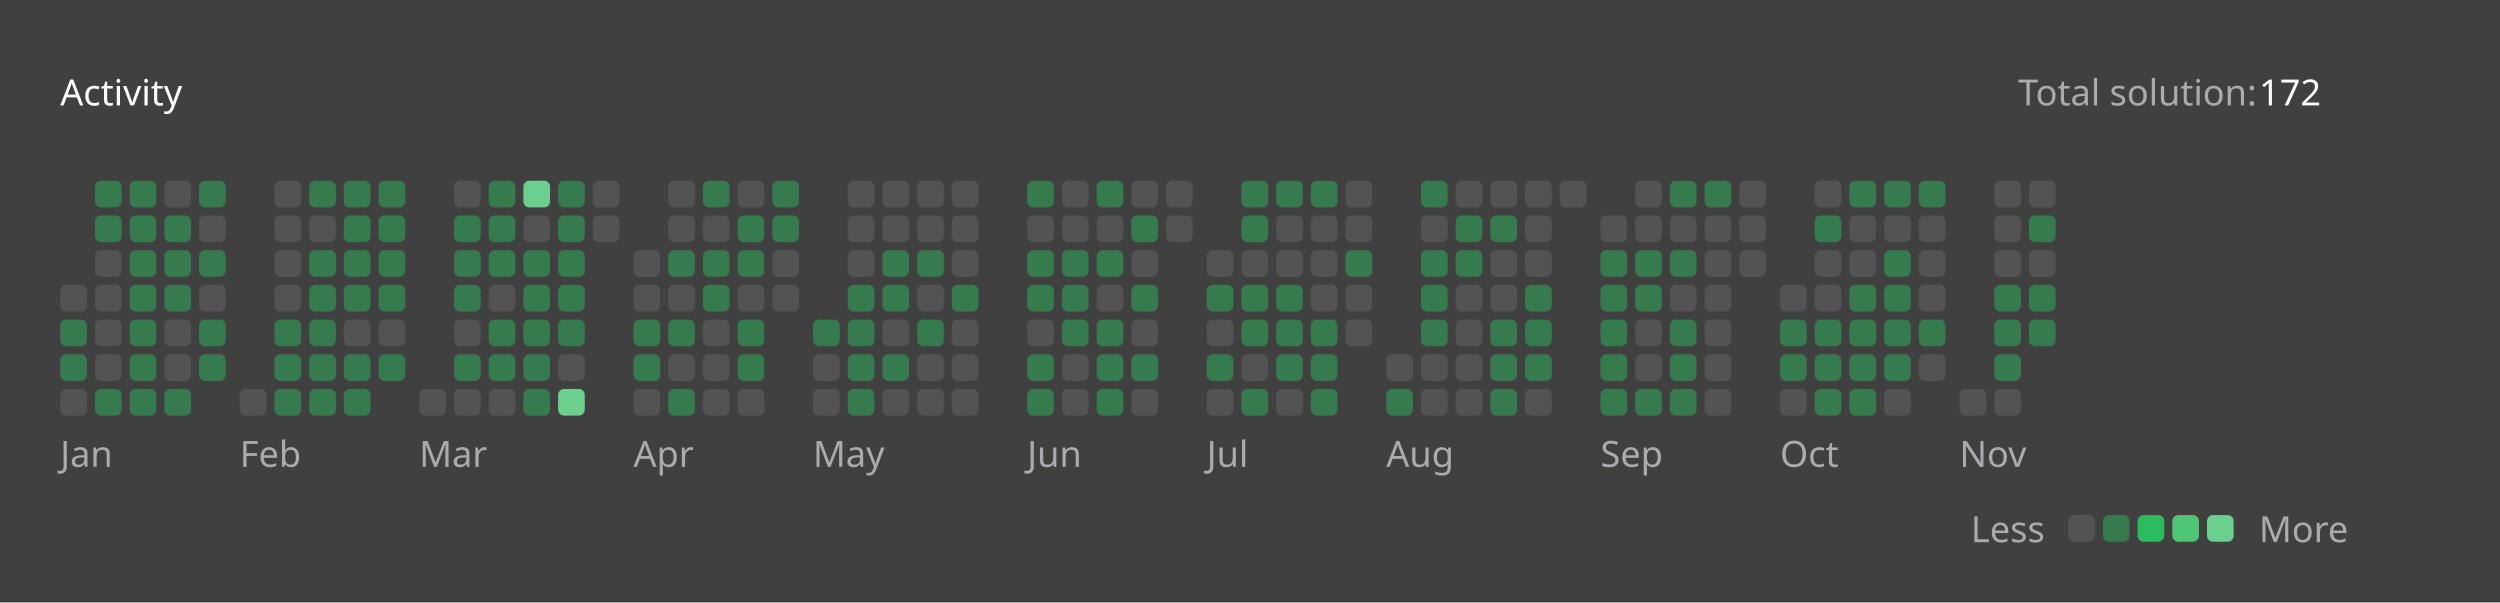
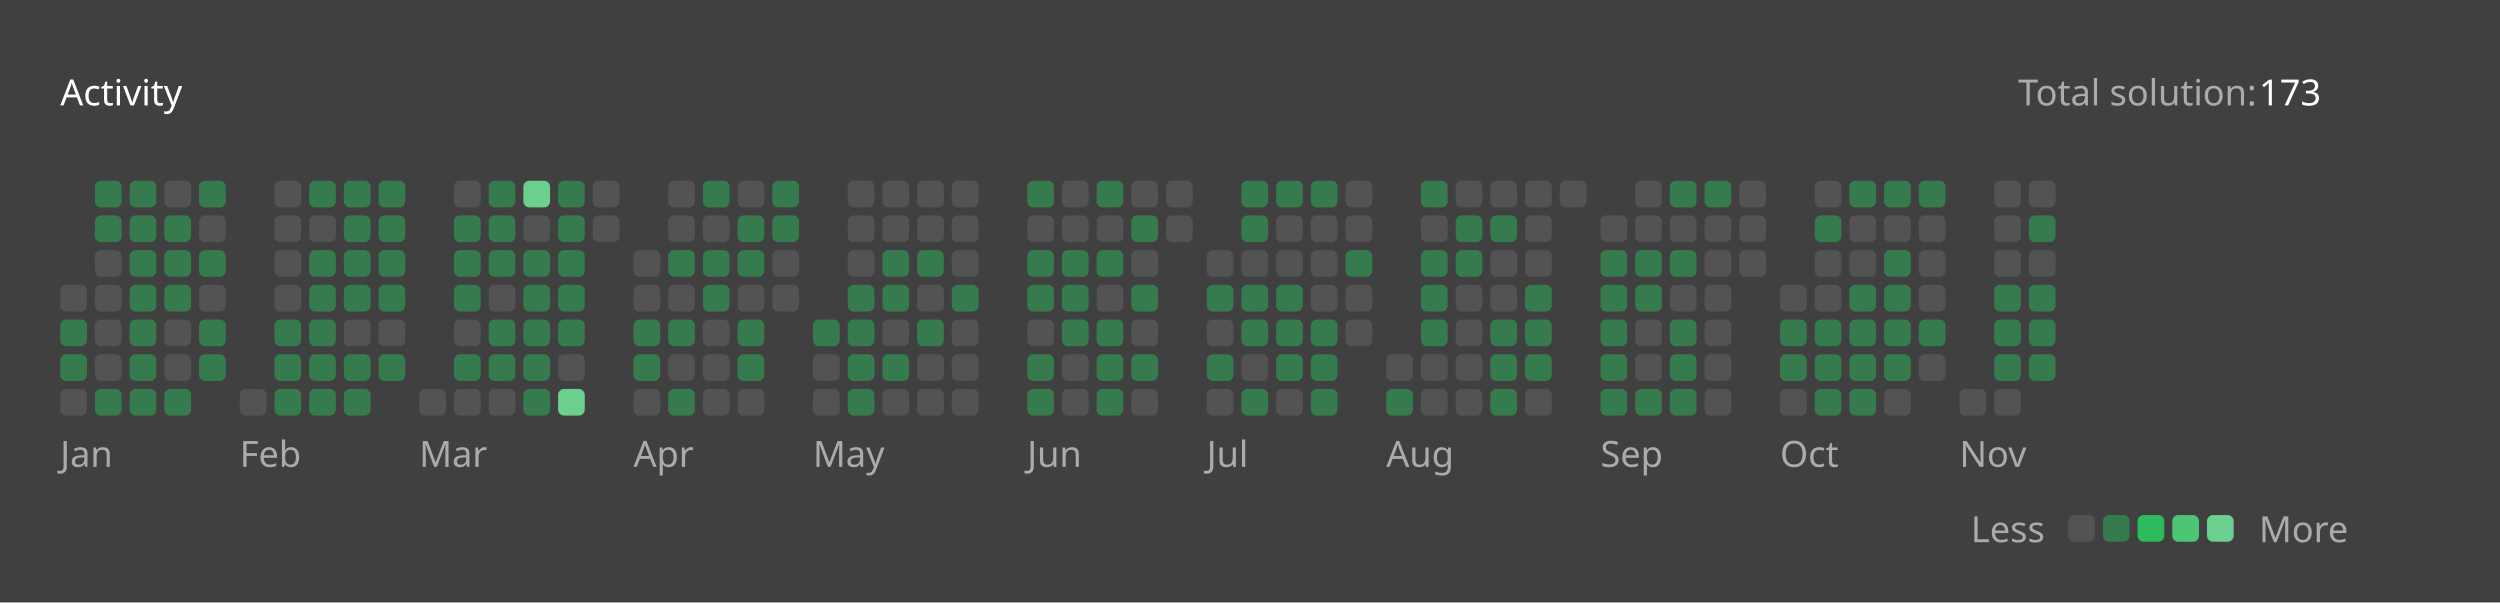
<svg xmlns="http://www.w3.org/2000/svg" version="1.1" height="200" width="830" viewBox="0 0 830 200">
  <style>*{font-family: "Segoe UI", Tahoma, Geneva, Verdana, sans-serif;}</style>
  <style>.title{font-weight: 500;font-size: 1rem;}</style>
  <style>.rotate-90{transform: rotate(-90deg);transform-origin: center;transform-box: fill-box;}</style>
  <style>.state{font-size: .75rem;}</style>
  <style>.light{color: #ffffff;fill: #ffffff;}</style>
  <style>.light-gray{color: #eff2f699;fill: #eff2f699;}</style>
  <style>.dark-gray{color: #ebebf54d;fill: #ebebf54d;}</style>
  <style>.gray{color: #747474;fill: #747474;}</style>
  <style>.orange{color: #ffa116;fill: #ffa116;}</style>
  <style>.background{color: #404040;fill: #404040;}</style>
  <style>.level-1-block{fill: #ffffff1a;}</style>
  <style>.level-2-block{fill: #2cb55d80;}</style>
  <style>.level-3-block{fill: #2cbb5dff;}</style>
  <style>.level-4-block{fill: #4cc575ff;}</style>
  <style>.level-5-block{fill: #6bcf8eff;}</style>
  <rect fill="#404040" x="0" y="0" width="830" height="200" rx="0.5rem" />
  <g text-anchor="start" text-decoration="1" class="title">
    <text x="20" y="35">
      <tspan class="light">Activity</tspan>
      <tspan class="orange" />
    </text>
  </g>
  <g class="state">
    <text x="670" y="35" class="light-gray"> Total solution: </text>
-     <text x="750" y="35" class="light"> 172 </text>
+     <text x="750" y="35" class="light"> 173 </text>
    <text x="678.88" y="180" class="light-gray" text-anchor="end">Less</text>
    <rect x="686.64" y="171" width="8.86" height="8.86" rx="2" ry="2" class="level-1-block" />
    <rect x="698.16" y="171" width="8.86" height="8.86" rx="2" ry="2" class="level-2-block" />
    <rect x="709.68" y="171" width="8.86" height="8.86" rx="2" ry="2" class="level-3-block" />
    <rect x="721.2" y="171" width="8.86" height="8.86" rx="2" ry="2" class="level-4-block" />
    <rect x="732.72" y="171" width="8.86" height="8.86" rx="2" ry="2" class="level-5-block" />
    <text x="750" y="180" class="light-gray">More</text>
  </g>
  <g x="20" y="60">
    <g x="20" y="60">
      <g x="20.0" y="60">
        <rect x="20.0" y="94.56" width="8.86" height="8.86" rx="2" ry="2" class="level-1-block" />
        <rect x="20.0" y="106.08" width="8.86" height="8.86" rx="2" ry="2" class="level-2-block" />
        <rect x="20.0" y="117.6" width="8.86" height="8.86" rx="2" ry="2" class="level-2-block" />
        <rect x="20.0" y="129.12" width="8.86" height="8.86" rx="2" ry="2" class="level-1-block" />
      </g>
      <g x="31.52" y="60">
        <rect x="31.52" y="60.0" width="8.86" height="8.86" rx="2" ry="2" class="level-2-block" />
        <rect x="31.52" y="71.52" width="8.86" height="8.86" rx="2" ry="2" class="level-2-block" />
        <rect x="31.52" y="83.04" width="8.86" height="8.86" rx="2" ry="2" class="level-1-block" />
        <rect x="31.52" y="94.56" width="8.86" height="8.86" rx="2" ry="2" class="level-1-block" />
        <rect x="31.52" y="106.08" width="8.86" height="8.86" rx="2" ry="2" class="level-1-block" />
        <rect x="31.52" y="117.6" width="8.86" height="8.86" rx="2" ry="2" class="level-1-block" />
        <rect x="31.52" y="129.12" width="8.86" height="8.86" rx="2" ry="2" class="level-2-block" />
      </g>
      <g x="43.04" y="60">
        <rect x="43.04" y="60.0" width="8.86" height="8.86" rx="2" ry="2" class="level-2-block" />
        <rect x="43.04" y="71.52" width="8.86" height="8.86" rx="2" ry="2" class="level-2-block" />
        <rect x="43.04" y="83.04" width="8.86" height="8.86" rx="2" ry="2" class="level-2-block" />
        <rect x="43.04" y="94.56" width="8.86" height="8.86" rx="2" ry="2" class="level-2-block" />
        <rect x="43.04" y="106.08" width="8.86" height="8.86" rx="2" ry="2" class="level-2-block" />
        <rect x="43.04" y="117.6" width="8.86" height="8.86" rx="2" ry="2" class="level-2-block" />
        <rect x="43.04" y="129.12" width="8.86" height="8.86" rx="2" ry="2" class="level-2-block" />
      </g>
      <g x="54.56" y="60">
        <rect x="54.56" y="60.0" width="8.86" height="8.86" rx="2" ry="2" class="level-1-block" />
        <rect x="54.56" y="71.52" width="8.86" height="8.86" rx="2" ry="2" class="level-2-block" />
        <rect x="54.56" y="83.04" width="8.86" height="8.86" rx="2" ry="2" class="level-2-block" />
        <rect x="54.56" y="94.56" width="8.86" height="8.86" rx="2" ry="2" class="level-2-block" />
        <rect x="54.56" y="106.08" width="8.86" height="8.86" rx="2" ry="2" class="level-1-block" />
        <rect x="54.56" y="117.6" width="8.86" height="8.86" rx="2" ry="2" class="level-1-block" />
        <rect x="54.56" y="129.12" width="8.86" height="8.86" rx="2" ry="2" class="level-2-block" />
      </g>
      <g x="66.08" y="60">
        <rect x="66.08" y="60.0" width="8.86" height="8.86" rx="2" ry="2" class="level-2-block" />
        <rect x="66.08" y="71.52" width="8.86" height="8.86" rx="2" ry="2" class="level-1-block" />
        <rect x="66.08" y="83.04" width="8.86" height="8.86" rx="2" ry="2" class="level-2-block" />
        <rect x="66.08" y="94.56" width="8.86" height="8.86" rx="2" ry="2" class="level-1-block" />
        <rect x="66.08" y="106.08" width="8.86" height="8.86" rx="2" ry="2" class="level-2-block" />
        <rect x="66.08" y="117.6" width="8.86" height="8.86" rx="2" ry="2" class="level-2-block" />
      </g>
      <text x="20.0" y="155" class="light-gray state">Jan</text>
    </g>
  </g>
  <g x="79.6" y="60">
    <g x="79.6" y="60">
      <g x="79.6" y="60">
        <rect x="79.6" y="129.12" width="8.86" height="8.86" rx="2" ry="2" class="level-1-block" />
      </g>
      <g x="91.12" y="60">
        <rect x="91.12" y="60.0" width="8.86" height="8.86" rx="2" ry="2" class="level-1-block" />
        <rect x="91.12" y="71.52" width="8.86" height="8.86" rx="2" ry="2" class="level-1-block" />
        <rect x="91.12" y="83.04" width="8.86" height="8.86" rx="2" ry="2" class="level-1-block" />
        <rect x="91.12" y="94.56" width="8.86" height="8.86" rx="2" ry="2" class="level-1-block" />
        <rect x="91.12" y="106.08" width="8.86" height="8.86" rx="2" ry="2" class="level-2-block" />
        <rect x="91.12" y="117.6" width="8.86" height="8.86" rx="2" ry="2" class="level-2-block" />
        <rect x="91.12" y="129.12" width="8.86" height="8.86" rx="2" ry="2" class="level-2-block" />
      </g>
      <g x="102.64" y="60">
        <rect x="102.64" y="60.0" width="8.86" height="8.86" rx="2" ry="2" class="level-2-block" />
        <rect x="102.64" y="71.52" width="8.86" height="8.86" rx="2" ry="2" class="level-1-block" />
        <rect x="102.64" y="83.04" width="8.86" height="8.86" rx="2" ry="2" class="level-2-block" />
        <rect x="102.64" y="94.56" width="8.86" height="8.86" rx="2" ry="2" class="level-2-block" />
        <rect x="102.64" y="106.08" width="8.86" height="8.86" rx="2" ry="2" class="level-2-block" />
        <rect x="102.64" y="117.6" width="8.86" height="8.86" rx="2" ry="2" class="level-2-block" />
        <rect x="102.64" y="129.12" width="8.86" height="8.86" rx="2" ry="2" class="level-2-block" />
      </g>
      <g x="114.16" y="60">
        <rect x="114.16" y="60.0" width="8.86" height="8.86" rx="2" ry="2" class="level-2-block" />
        <rect x="114.16" y="71.52" width="8.86" height="8.86" rx="2" ry="2" class="level-2-block" />
        <rect x="114.16" y="83.04" width="8.86" height="8.86" rx="2" ry="2" class="level-2-block" />
        <rect x="114.16" y="94.56" width="8.86" height="8.86" rx="2" ry="2" class="level-2-block" />
        <rect x="114.16" y="106.08" width="8.86" height="8.86" rx="2" ry="2" class="level-1-block" />
        <rect x="114.16" y="117.6" width="8.86" height="8.86" rx="2" ry="2" class="level-2-block" />
        <rect x="114.16" y="129.12" width="8.86" height="8.86" rx="2" ry="2" class="level-2-block" />
      </g>
      <g x="125.68" y="60">
        <rect x="125.68" y="60.0" width="8.86" height="8.86" rx="2" ry="2" class="level-2-block" />
        <rect x="125.68" y="71.52" width="8.86" height="8.86" rx="2" ry="2" class="level-2-block" />
        <rect x="125.68" y="83.04" width="8.86" height="8.86" rx="2" ry="2" class="level-2-block" />
        <rect x="125.68" y="94.56" width="8.86" height="8.86" rx="2" ry="2" class="level-2-block" />
        <rect x="125.68" y="106.08" width="8.86" height="8.86" rx="2" ry="2" class="level-1-block" />
        <rect x="125.68" y="117.6" width="8.86" height="8.86" rx="2" ry="2" class="level-2-block" />
      </g>
      <text x="79.6" y="155" class="light-gray state">Feb</text>
    </g>
  </g>
  <g x="139.2" y="60">
    <g x="139.2" y="60">
      <g x="139.2" y="60">
        <rect x="139.2" y="129.12" width="8.86" height="8.86" rx="2" ry="2" class="level-1-block" />
      </g>
      <g x="150.72" y="60">
        <rect x="150.72" y="60.0" width="8.86" height="8.86" rx="2" ry="2" class="level-1-block" />
        <rect x="150.72" y="71.52" width="8.86" height="8.86" rx="2" ry="2" class="level-2-block" />
        <rect x="150.72" y="83.04" width="8.86" height="8.86" rx="2" ry="2" class="level-2-block" />
        <rect x="150.72" y="94.56" width="8.86" height="8.86" rx="2" ry="2" class="level-2-block" />
        <rect x="150.72" y="106.08" width="8.86" height="8.86" rx="2" ry="2" class="level-1-block" />
        <rect x="150.72" y="117.6" width="8.86" height="8.86" rx="2" ry="2" class="level-2-block" />
        <rect x="150.72" y="129.12" width="8.86" height="8.86" rx="2" ry="2" class="level-1-block" />
      </g>
      <g x="162.24" y="60">
        <rect x="162.24" y="60.0" width="8.86" height="8.86" rx="2" ry="2" class="level-2-block" />
        <rect x="162.24" y="71.52" width="8.86" height="8.86" rx="2" ry="2" class="level-2-block" />
        <rect x="162.24" y="83.04" width="8.86" height="8.86" rx="2" ry="2" class="level-2-block" />
        <rect x="162.24" y="94.56" width="8.86" height="8.86" rx="2" ry="2" class="level-1-block" />
        <rect x="162.24" y="106.08" width="8.86" height="8.86" rx="2" ry="2" class="level-2-block" />
        <rect x="162.24" y="117.6" width="8.86" height="8.86" rx="2" ry="2" class="level-2-block" />
        <rect x="162.24" y="129.12" width="8.86" height="8.86" rx="2" ry="2" class="level-1-block" />
      </g>
      <g x="173.76" y="60">
        <rect x="173.76" y="60.0" width="8.86" height="8.86" rx="2" ry="2" class="level-5-block" />
        <rect x="173.76" y="71.52" width="8.86" height="8.86" rx="2" ry="2" class="level-1-block" />
        <rect x="173.76" y="83.04" width="8.86" height="8.86" rx="2" ry="2" class="level-2-block" />
        <rect x="173.76" y="94.56" width="8.86" height="8.86" rx="2" ry="2" class="level-2-block" />
        <rect x="173.76" y="106.08" width="8.86" height="8.86" rx="2" ry="2" class="level-2-block" />
        <rect x="173.76" y="117.6" width="8.86" height="8.86" rx="2" ry="2" class="level-2-block" />
        <rect x="173.76" y="129.12" width="8.86" height="8.86" rx="2" ry="2" class="level-2-block" />
      </g>
      <g x="185.28" y="60">
        <rect x="185.28" y="60.0" width="8.86" height="8.86" rx="2" ry="2" class="level-2-block" />
        <rect x="185.28" y="71.52" width="8.86" height="8.86" rx="2" ry="2" class="level-2-block" />
        <rect x="185.28" y="83.04" width="8.86" height="8.86" rx="2" ry="2" class="level-2-block" />
        <rect x="185.28" y="94.56" width="8.86" height="8.86" rx="2" ry="2" class="level-2-block" />
        <rect x="185.28" y="106.08" width="8.86" height="8.86" rx="2" ry="2" class="level-2-block" />
        <rect x="185.28" y="117.6" width="8.86" height="8.86" rx="2" ry="2" class="level-1-block" />
        <rect x="185.28" y="129.12" width="8.86" height="8.86" rx="2" ry="2" class="level-5-block" />
      </g>
      <g x="196.8" y="60">
        <rect x="196.8" y="60.0" width="8.86" height="8.86" rx="2" ry="2" class="level-1-block" />
        <rect x="196.8" y="71.52" width="8.86" height="8.86" rx="2" ry="2" class="level-1-block" />
      </g>
      <text x="139.2" y="155" class="light-gray state">Mar</text>
    </g>
  </g>
  <g x="210.32" y="60">
    <g x="210.32" y="60">
      <g x="210.32" y="60">
        <rect x="210.32" y="83.04" width="8.86" height="8.86" rx="2" ry="2" class="level-1-block" />
        <rect x="210.32" y="94.56" width="8.86" height="8.86" rx="2" ry="2" class="level-1-block" />
        <rect x="210.32" y="106.08" width="8.86" height="8.86" rx="2" ry="2" class="level-2-block" />
        <rect x="210.32" y="117.6" width="8.86" height="8.86" rx="2" ry="2" class="level-2-block" />
        <rect x="210.32" y="129.12" width="8.86" height="8.86" rx="2" ry="2" class="level-1-block" />
      </g>
      <g x="221.84" y="60">
        <rect x="221.84" y="60.0" width="8.86" height="8.86" rx="2" ry="2" class="level-1-block" />
        <rect x="221.84" y="71.52" width="8.86" height="8.86" rx="2" ry="2" class="level-1-block" />
        <rect x="221.84" y="83.04" width="8.86" height="8.86" rx="2" ry="2" class="level-2-block" />
        <rect x="221.84" y="94.56" width="8.86" height="8.86" rx="2" ry="2" class="level-1-block" />
        <rect x="221.84" y="106.08" width="8.86" height="8.86" rx="2" ry="2" class="level-2-block" />
        <rect x="221.84" y="117.6" width="8.86" height="8.86" rx="2" ry="2" class="level-1-block" />
        <rect x="221.84" y="129.12" width="8.86" height="8.86" rx="2" ry="2" class="level-2-block" />
      </g>
      <g x="233.36" y="60">
        <rect x="233.36" y="60.0" width="8.86" height="8.86" rx="2" ry="2" class="level-2-block" />
        <rect x="233.36" y="71.52" width="8.86" height="8.86" rx="2" ry="2" class="level-1-block" />
        <rect x="233.36" y="83.04" width="8.86" height="8.86" rx="2" ry="2" class="level-2-block" />
        <rect x="233.36" y="94.56" width="8.86" height="8.86" rx="2" ry="2" class="level-2-block" />
        <rect x="233.36" y="106.08" width="8.86" height="8.86" rx="2" ry="2" class="level-1-block" />
        <rect x="233.36" y="117.6" width="8.86" height="8.86" rx="2" ry="2" class="level-1-block" />
        <rect x="233.36" y="129.12" width="8.86" height="8.86" rx="2" ry="2" class="level-1-block" />
      </g>
      <g x="244.88" y="60">
        <rect x="244.88" y="60.0" width="8.86" height="8.86" rx="2" ry="2" class="level-1-block" />
        <rect x="244.88" y="71.52" width="8.86" height="8.86" rx="2" ry="2" class="level-2-block" />
        <rect x="244.88" y="83.04" width="8.86" height="8.86" rx="2" ry="2" class="level-2-block" />
        <rect x="244.88" y="94.56" width="8.86" height="8.86" rx="2" ry="2" class="level-1-block" />
        <rect x="244.88" y="106.08" width="8.86" height="8.86" rx="2" ry="2" class="level-2-block" />
        <rect x="244.88" y="117.6" width="8.86" height="8.86" rx="2" ry="2" class="level-2-block" />
        <rect x="244.88" y="129.12" width="8.86" height="8.86" rx="2" ry="2" class="level-1-block" />
      </g>
      <g x="256.4" y="60">
        <rect x="256.4" y="60.0" width="8.86" height="8.86" rx="2" ry="2" class="level-2-block" />
        <rect x="256.4" y="71.52" width="8.86" height="8.86" rx="2" ry="2" class="level-2-block" />
        <rect x="256.4" y="83.04" width="8.86" height="8.86" rx="2" ry="2" class="level-1-block" />
        <rect x="256.4" y="94.56" width="8.86" height="8.86" rx="2" ry="2" class="level-1-block" />
      </g>
      <text x="210.32" y="155" class="light-gray state">Apr</text>
    </g>
  </g>
  <g x="269.92" y="60">
    <g x="269.92" y="60">
      <g x="269.92" y="60">
        <rect x="269.92" y="106.08" width="8.86" height="8.86" rx="2" ry="2" class="level-2-block" />
        <rect x="269.92" y="117.6" width="8.86" height="8.86" rx="2" ry="2" class="level-1-block" />
        <rect x="269.92" y="129.12" width="8.86" height="8.86" rx="2" ry="2" class="level-1-block" />
      </g>
      <g x="281.44" y="60">
        <rect x="281.44" y="60.0" width="8.86" height="8.86" rx="2" ry="2" class="level-1-block" />
        <rect x="281.44" y="71.52" width="8.86" height="8.86" rx="2" ry="2" class="level-1-block" />
        <rect x="281.44" y="83.04" width="8.86" height="8.86" rx="2" ry="2" class="level-1-block" />
        <rect x="281.44" y="94.56" width="8.86" height="8.86" rx="2" ry="2" class="level-2-block" />
        <rect x="281.44" y="106.08" width="8.86" height="8.86" rx="2" ry="2" class="level-2-block" />
        <rect x="281.44" y="117.6" width="8.86" height="8.86" rx="2" ry="2" class="level-2-block" />
        <rect x="281.44" y="129.12" width="8.86" height="8.86" rx="2" ry="2" class="level-2-block" />
      </g>
      <g x="292.96" y="60">
        <rect x="292.96" y="60.0" width="8.86" height="8.86" rx="2" ry="2" class="level-1-block" />
        <rect x="292.96" y="71.52" width="8.86" height="8.86" rx="2" ry="2" class="level-1-block" />
        <rect x="292.96" y="83.04" width="8.86" height="8.86" rx="2" ry="2" class="level-2-block" />
        <rect x="292.96" y="94.56" width="8.86" height="8.86" rx="2" ry="2" class="level-2-block" />
        <rect x="292.96" y="106.08" width="8.86" height="8.86" rx="2" ry="2" class="level-1-block" />
        <rect x="292.96" y="117.6" width="8.86" height="8.86" rx="2" ry="2" class="level-2-block" />
        <rect x="292.96" y="129.12" width="8.86" height="8.86" rx="2" ry="2" class="level-1-block" />
      </g>
      <g x="304.48" y="60">
        <rect x="304.48" y="60.0" width="8.86" height="8.86" rx="2" ry="2" class="level-1-block" />
        <rect x="304.48" y="71.52" width="8.86" height="8.86" rx="2" ry="2" class="level-1-block" />
        <rect x="304.48" y="83.04" width="8.86" height="8.86" rx="2" ry="2" class="level-2-block" />
        <rect x="304.48" y="94.56" width="8.86" height="8.86" rx="2" ry="2" class="level-1-block" />
        <rect x="304.48" y="106.08" width="8.86" height="8.86" rx="2" ry="2" class="level-2-block" />
        <rect x="304.48" y="117.6" width="8.86" height="8.86" rx="2" ry="2" class="level-1-block" />
        <rect x="304.48" y="129.12" width="8.86" height="8.86" rx="2" ry="2" class="level-1-block" />
      </g>
      <g x="316" y="60">
        <rect x="316" y="60.0" width="8.86" height="8.86" rx="2" ry="2" class="level-1-block" />
        <rect x="316" y="71.52" width="8.86" height="8.86" rx="2" ry="2" class="level-1-block" />
        <rect x="316" y="83.04" width="8.86" height="8.86" rx="2" ry="2" class="level-1-block" />
        <rect x="316" y="94.56" width="8.86" height="8.86" rx="2" ry="2" class="level-2-block" />
        <rect x="316" y="106.08" width="8.86" height="8.86" rx="2" ry="2" class="level-1-block" />
        <rect x="316" y="117.6" width="8.86" height="8.86" rx="2" ry="2" class="level-1-block" />
        <rect x="316" y="129.12" width="8.86" height="8.86" rx="2" ry="2" class="level-1-block" />
      </g>
      <text x="269.92" y="155" class="light-gray state">May</text>
    </g>
  </g>
  <g x="341.04" y="60">
    <g x="341.04" y="60">
      <g x="341.04" y="60">
        <rect x="341.04" y="60.0" width="8.86" height="8.86" rx="2" ry="2" class="level-2-block" />
        <rect x="341.04" y="71.52" width="8.86" height="8.86" rx="2" ry="2" class="level-1-block" />
        <rect x="341.04" y="83.04" width="8.86" height="8.86" rx="2" ry="2" class="level-2-block" />
        <rect x="341.04" y="94.56" width="8.86" height="8.86" rx="2" ry="2" class="level-2-block" />
        <rect x="341.04" y="106.08" width="8.86" height="8.86" rx="2" ry="2" class="level-1-block" />
        <rect x="341.04" y="117.6" width="8.86" height="8.86" rx="2" ry="2" class="level-2-block" />
        <rect x="341.04" y="129.12" width="8.86" height="8.86" rx="2" ry="2" class="level-2-block" />
      </g>
      <g x="352.56" y="60">
        <rect x="352.56" y="60.0" width="8.86" height="8.86" rx="2" ry="2" class="level-1-block" />
        <rect x="352.56" y="71.52" width="8.86" height="8.86" rx="2" ry="2" class="level-1-block" />
        <rect x="352.56" y="83.04" width="8.86" height="8.86" rx="2" ry="2" class="level-2-block" />
        <rect x="352.56" y="94.56" width="8.86" height="8.86" rx="2" ry="2" class="level-2-block" />
        <rect x="352.56" y="106.08" width="8.86" height="8.86" rx="2" ry="2" class="level-2-block" />
        <rect x="352.56" y="117.6" width="8.86" height="8.86" rx="2" ry="2" class="level-1-block" />
        <rect x="352.56" y="129.12" width="8.86" height="8.86" rx="2" ry="2" class="level-1-block" />
      </g>
      <g x="364.08" y="60">
        <rect x="364.08" y="60.0" width="8.86" height="8.86" rx="2" ry="2" class="level-2-block" />
        <rect x="364.08" y="71.52" width="8.86" height="8.86" rx="2" ry="2" class="level-1-block" />
        <rect x="364.08" y="83.04" width="8.86" height="8.86" rx="2" ry="2" class="level-2-block" />
        <rect x="364.08" y="94.56" width="8.86" height="8.86" rx="2" ry="2" class="level-1-block" />
        <rect x="364.08" y="106.08" width="8.86" height="8.86" rx="2" ry="2" class="level-2-block" />
        <rect x="364.08" y="117.6" width="8.86" height="8.86" rx="2" ry="2" class="level-2-block" />
        <rect x="364.08" y="129.12" width="8.86" height="8.86" rx="2" ry="2" class="level-2-block" />
      </g>
      <g x="375.6" y="60">
        <rect x="375.6" y="60.0" width="8.86" height="8.86" rx="2" ry="2" class="level-1-block" />
        <rect x="375.6" y="71.52" width="8.86" height="8.86" rx="2" ry="2" class="level-2-block" />
        <rect x="375.6" y="83.04" width="8.86" height="8.86" rx="2" ry="2" class="level-1-block" />
        <rect x="375.6" y="94.56" width="8.86" height="8.86" rx="2" ry="2" class="level-2-block" />
        <rect x="375.6" y="106.08" width="8.86" height="8.86" rx="2" ry="2" class="level-1-block" />
        <rect x="375.6" y="117.6" width="8.86" height="8.86" rx="2" ry="2" class="level-2-block" />
        <rect x="375.6" y="129.12" width="8.86" height="8.86" rx="2" ry="2" class="level-1-block" />
      </g>
      <g x="387.12" y="60">
        <rect x="387.12" y="60.0" width="8.86" height="8.86" rx="2" ry="2" class="level-1-block" />
        <rect x="387.12" y="71.52" width="8.86" height="8.86" rx="2" ry="2" class="level-1-block" />
      </g>
      <text x="341.04" y="155" class="light-gray state">Jun</text>
    </g>
  </g>
  <g x="400.64" y="60">
    <g x="400.64" y="60">
      <g x="400.64" y="60">
        <rect x="400.64" y="83.04" width="8.86" height="8.86" rx="2" ry="2" class="level-1-block" />
        <rect x="400.64" y="94.56" width="8.86" height="8.86" rx="2" ry="2" class="level-2-block" />
        <rect x="400.64" y="106.08" width="8.86" height="8.86" rx="2" ry="2" class="level-1-block" />
        <rect x="400.64" y="117.6" width="8.86" height="8.86" rx="2" ry="2" class="level-2-block" />
        <rect x="400.64" y="129.12" width="8.86" height="8.86" rx="2" ry="2" class="level-1-block" />
      </g>
      <g x="412.16" y="60">
        <rect x="412.16" y="60.0" width="8.86" height="8.86" rx="2" ry="2" class="level-2-block" />
        <rect x="412.16" y="71.52" width="8.86" height="8.86" rx="2" ry="2" class="level-2-block" />
        <rect x="412.16" y="83.04" width="8.86" height="8.86" rx="2" ry="2" class="level-1-block" />
        <rect x="412.16" y="94.56" width="8.86" height="8.86" rx="2" ry="2" class="level-2-block" />
        <rect x="412.16" y="106.08" width="8.86" height="8.86" rx="2" ry="2" class="level-2-block" />
        <rect x="412.16" y="117.6" width="8.86" height="8.86" rx="2" ry="2" class="level-1-block" />
        <rect x="412.16" y="129.12" width="8.86" height="8.86" rx="2" ry="2" class="level-2-block" />
      </g>
      <g x="423.68" y="60">
        <rect x="423.68" y="60.0" width="8.86" height="8.86" rx="2" ry="2" class="level-2-block" />
        <rect x="423.68" y="71.52" width="8.86" height="8.86" rx="2" ry="2" class="level-1-block" />
        <rect x="423.68" y="83.04" width="8.86" height="8.86" rx="2" ry="2" class="level-1-block" />
        <rect x="423.68" y="94.56" width="8.86" height="8.86" rx="2" ry="2" class="level-2-block" />
        <rect x="423.68" y="106.08" width="8.86" height="8.86" rx="2" ry="2" class="level-2-block" />
        <rect x="423.68" y="117.6" width="8.86" height="8.86" rx="2" ry="2" class="level-2-block" />
        <rect x="423.68" y="129.12" width="8.86" height="8.86" rx="2" ry="2" class="level-1-block" />
      </g>
      <g x="435.2" y="60">
        <rect x="435.2" y="60.0" width="8.86" height="8.86" rx="2" ry="2" class="level-2-block" />
        <rect x="435.2" y="71.52" width="8.86" height="8.86" rx="2" ry="2" class="level-1-block" />
        <rect x="435.2" y="83.04" width="8.86" height="8.86" rx="2" ry="2" class="level-1-block" />
        <rect x="435.2" y="94.56" width="8.86" height="8.86" rx="2" ry="2" class="level-1-block" />
        <rect x="435.2" y="106.08" width="8.86" height="8.86" rx="2" ry="2" class="level-2-block" />
        <rect x="435.2" y="117.6" width="8.86" height="8.86" rx="2" ry="2" class="level-2-block" />
        <rect x="435.2" y="129.12" width="8.86" height="8.86" rx="2" ry="2" class="level-2-block" />
      </g>
      <g x="446.72" y="60">
        <rect x="446.72" y="60.0" width="8.86" height="8.86" rx="2" ry="2" class="level-1-block" />
        <rect x="446.72" y="71.52" width="8.86" height="8.86" rx="2" ry="2" class="level-1-block" />
        <rect x="446.72" y="83.04" width="8.86" height="8.86" rx="2" ry="2" class="level-2-block" />
        <rect x="446.72" y="94.56" width="8.86" height="8.86" rx="2" ry="2" class="level-1-block" />
        <rect x="446.72" y="106.08" width="8.86" height="8.86" rx="2" ry="2" class="level-1-block" />
      </g>
      <text x="400.64" y="155" class="light-gray state">Jul</text>
    </g>
  </g>
  <g x="460.24" y="60">
    <g x="460.24" y="60">
      <g x="460.24" y="60">
        <rect x="460.24" y="117.6" width="8.86" height="8.86" rx="2" ry="2" class="level-1-block" />
        <rect x="460.24" y="129.12" width="8.86" height="8.86" rx="2" ry="2" class="level-2-block" />
      </g>
      <g x="471.76" y="60">
        <rect x="471.76" y="60.0" width="8.86" height="8.86" rx="2" ry="2" class="level-2-block" />
        <rect x="471.76" y="71.52" width="8.86" height="8.86" rx="2" ry="2" class="level-1-block" />
        <rect x="471.76" y="83.04" width="8.86" height="8.86" rx="2" ry="2" class="level-2-block" />
        <rect x="471.76" y="94.56" width="8.86" height="8.86" rx="2" ry="2" class="level-2-block" />
        <rect x="471.76" y="106.08" width="8.86" height="8.86" rx="2" ry="2" class="level-2-block" />
        <rect x="471.76" y="117.6" width="8.86" height="8.86" rx="2" ry="2" class="level-1-block" />
        <rect x="471.76" y="129.12" width="8.86" height="8.86" rx="2" ry="2" class="level-1-block" />
      </g>
      <g x="483.28" y="60">
        <rect x="483.28" y="60.0" width="8.86" height="8.86" rx="2" ry="2" class="level-1-block" />
        <rect x="483.28" y="71.52" width="8.86" height="8.86" rx="2" ry="2" class="level-2-block" />
        <rect x="483.28" y="83.04" width="8.86" height="8.86" rx="2" ry="2" class="level-2-block" />
        <rect x="483.28" y="94.56" width="8.86" height="8.86" rx="2" ry="2" class="level-1-block" />
        <rect x="483.28" y="106.08" width="8.86" height="8.86" rx="2" ry="2" class="level-1-block" />
        <rect x="483.28" y="117.6" width="8.86" height="8.86" rx="2" ry="2" class="level-1-block" />
        <rect x="483.28" y="129.12" width="8.86" height="8.86" rx="2" ry="2" class="level-1-block" />
      </g>
      <g x="494.8" y="60">
        <rect x="494.8" y="60.0" width="8.86" height="8.86" rx="2" ry="2" class="level-1-block" />
        <rect x="494.8" y="71.52" width="8.86" height="8.86" rx="2" ry="2" class="level-2-block" />
        <rect x="494.8" y="83.04" width="8.86" height="8.86" rx="2" ry="2" class="level-1-block" />
        <rect x="494.8" y="94.56" width="8.86" height="8.86" rx="2" ry="2" class="level-1-block" />
        <rect x="494.8" y="106.08" width="8.86" height="8.86" rx="2" ry="2" class="level-2-block" />
        <rect x="494.8" y="117.6" width="8.86" height="8.86" rx="2" ry="2" class="level-2-block" />
        <rect x="494.8" y="129.12" width="8.86" height="8.86" rx="2" ry="2" class="level-2-block" />
      </g>
      <g x="506.32" y="60">
        <rect x="506.32" y="60.0" width="8.86" height="8.86" rx="2" ry="2" class="level-1-block" />
        <rect x="506.32" y="71.52" width="8.86" height="8.86" rx="2" ry="2" class="level-1-block" />
        <rect x="506.32" y="83.04" width="8.86" height="8.86" rx="2" ry="2" class="level-1-block" />
        <rect x="506.32" y="94.56" width="8.86" height="8.86" rx="2" ry="2" class="level-2-block" />
        <rect x="506.32" y="106.08" width="8.86" height="8.86" rx="2" ry="2" class="level-2-block" />
        <rect x="506.32" y="117.6" width="8.86" height="8.86" rx="2" ry="2" class="level-2-block" />
        <rect x="506.32" y="129.12" width="8.86" height="8.86" rx="2" ry="2" class="level-1-block" />
      </g>
      <g x="517.84" y="60">
        <rect x="517.84" y="60.0" width="8.86" height="8.86" rx="2" ry="2" class="level-1-block" />
      </g>
      <text x="460.24" y="155" class="light-gray state">Aug</text>
    </g>
  </g>
  <g x="531.36" y="60">
    <g x="531.36" y="60">
      <g x="531.36" y="60">
        <rect x="531.36" y="71.52" width="8.86" height="8.86" rx="2" ry="2" class="level-1-block" />
        <rect x="531.36" y="83.04" width="8.86" height="8.86" rx="2" ry="2" class="level-2-block" />
        <rect x="531.36" y="94.56" width="8.86" height="8.86" rx="2" ry="2" class="level-2-block" />
        <rect x="531.36" y="106.08" width="8.86" height="8.86" rx="2" ry="2" class="level-2-block" />
        <rect x="531.36" y="117.6" width="8.86" height="8.86" rx="2" ry="2" class="level-2-block" />
        <rect x="531.36" y="129.12" width="8.86" height="8.86" rx="2" ry="2" class="level-2-block" />
      </g>
      <g x="542.88" y="60">
        <rect x="542.88" y="60.0" width="8.86" height="8.86" rx="2" ry="2" class="level-1-block" />
        <rect x="542.88" y="71.52" width="8.86" height="8.86" rx="2" ry="2" class="level-1-block" />
        <rect x="542.88" y="83.04" width="8.86" height="8.86" rx="2" ry="2" class="level-2-block" />
        <rect x="542.88" y="94.56" width="8.86" height="8.86" rx="2" ry="2" class="level-2-block" />
        <rect x="542.88" y="106.08" width="8.86" height="8.86" rx="2" ry="2" class="level-1-block" />
        <rect x="542.88" y="117.6" width="8.86" height="8.86" rx="2" ry="2" class="level-1-block" />
        <rect x="542.88" y="129.12" width="8.86" height="8.86" rx="2" ry="2" class="level-2-block" />
      </g>
      <g x="554.4" y="60">
        <rect x="554.4" y="60.0" width="8.86" height="8.86" rx="2" ry="2" class="level-2-block" />
        <rect x="554.4" y="71.52" width="8.86" height="8.86" rx="2" ry="2" class="level-1-block" />
        <rect x="554.4" y="83.04" width="8.86" height="8.86" rx="2" ry="2" class="level-2-block" />
        <rect x="554.4" y="94.56" width="8.86" height="8.86" rx="2" ry="2" class="level-1-block" />
        <rect x="554.4" y="106.08" width="8.86" height="8.86" rx="2" ry="2" class="level-2-block" />
        <rect x="554.4" y="117.6" width="8.86" height="8.86" rx="2" ry="2" class="level-2-block" />
        <rect x="554.4" y="129.12" width="8.86" height="8.86" rx="2" ry="2" class="level-2-block" />
      </g>
      <g x="565.92" y="60">
        <rect x="565.92" y="60.0" width="8.86" height="8.86" rx="2" ry="2" class="level-2-block" />
        <rect x="565.92" y="71.52" width="8.86" height="8.86" rx="2" ry="2" class="level-1-block" />
        <rect x="565.92" y="83.04" width="8.86" height="8.86" rx="2" ry="2" class="level-1-block" />
        <rect x="565.92" y="94.56" width="8.86" height="8.86" rx="2" ry="2" class="level-1-block" />
        <rect x="565.92" y="106.08" width="8.86" height="8.86" rx="2" ry="2" class="level-1-block" />
        <rect x="565.92" y="117.6" width="8.86" height="8.86" rx="2" ry="2" class="level-1-block" />
        <rect x="565.92" y="129.12" width="8.86" height="8.86" rx="2" ry="2" class="level-1-block" />
      </g>
      <g x="577.44" y="60">
        <rect x="577.44" y="60.0" width="8.86" height="8.86" rx="2" ry="2" class="level-1-block" />
        <rect x="577.44" y="71.52" width="8.86" height="8.86" rx="2" ry="2" class="level-1-block" />
        <rect x="577.44" y="83.04" width="8.86" height="8.86" rx="2" ry="2" class="level-1-block" />
      </g>
      <text x="531.36" y="155" class="light-gray state">Sep</text>
    </g>
  </g>
  <g x="590.96" y="60">
    <g x="590.96" y="60">
      <g x="590.96" y="60">
        <rect x="590.96" y="94.56" width="8.86" height="8.86" rx="2" ry="2" class="level-1-block" />
        <rect x="590.96" y="106.08" width="8.86" height="8.86" rx="2" ry="2" class="level-2-block" />
        <rect x="590.96" y="117.6" width="8.86" height="8.86" rx="2" ry="2" class="level-2-block" />
        <rect x="590.96" y="129.12" width="8.86" height="8.86" rx="2" ry="2" class="level-1-block" />
      </g>
      <g x="602.48" y="60">
        <rect x="602.48" y="60.0" width="8.86" height="8.86" rx="2" ry="2" class="level-1-block" />
        <rect x="602.48" y="71.52" width="8.86" height="8.86" rx="2" ry="2" class="level-2-block" />
        <rect x="602.48" y="83.04" width="8.86" height="8.86" rx="2" ry="2" class="level-1-block" />
        <rect x="602.48" y="94.56" width="8.86" height="8.86" rx="2" ry="2" class="level-1-block" />
        <rect x="602.48" y="106.08" width="8.86" height="8.86" rx="2" ry="2" class="level-2-block" />
        <rect x="602.48" y="117.6" width="8.86" height="8.86" rx="2" ry="2" class="level-2-block" />
        <rect x="602.48" y="129.12" width="8.86" height="8.86" rx="2" ry="2" class="level-2-block" />
      </g>
      <g x="614.0" y="60">
        <rect x="614.0" y="60.0" width="8.86" height="8.86" rx="2" ry="2" class="level-2-block" />
        <rect x="614.0" y="71.52" width="8.86" height="8.86" rx="2" ry="2" class="level-1-block" />
        <rect x="614.0" y="83.04" width="8.86" height="8.86" rx="2" ry="2" class="level-1-block" />
        <rect x="614.0" y="94.56" width="8.86" height="8.86" rx="2" ry="2" class="level-2-block" />
        <rect x="614.0" y="106.08" width="8.86" height="8.86" rx="2" ry="2" class="level-2-block" />
        <rect x="614.0" y="117.6" width="8.86" height="8.86" rx="2" ry="2" class="level-2-block" />
        <rect x="614.0" y="129.12" width="8.86" height="8.86" rx="2" ry="2" class="level-2-block" />
      </g>
      <g x="625.52" y="60">
        <rect x="625.52" y="60.0" width="8.86" height="8.86" rx="2" ry="2" class="level-2-block" />
        <rect x="625.52" y="71.52" width="8.86" height="8.86" rx="2" ry="2" class="level-1-block" />
        <rect x="625.52" y="83.04" width="8.86" height="8.86" rx="2" ry="2" class="level-2-block" />
        <rect x="625.52" y="94.56" width="8.86" height="8.86" rx="2" ry="2" class="level-2-block" />
        <rect x="625.52" y="106.08" width="8.86" height="8.86" rx="2" ry="2" class="level-2-block" />
        <rect x="625.52" y="117.6" width="8.86" height="8.86" rx="2" ry="2" class="level-2-block" />
        <rect x="625.52" y="129.12" width="8.86" height="8.86" rx="2" ry="2" class="level-1-block" />
      </g>
      <g x="637.04" y="60">
        <rect x="637.04" y="60.0" width="8.86" height="8.86" rx="2" ry="2" class="level-2-block" />
        <rect x="637.04" y="71.52" width="8.86" height="8.86" rx="2" ry="2" class="level-1-block" />
        <rect x="637.04" y="83.04" width="8.86" height="8.86" rx="2" ry="2" class="level-1-block" />
        <rect x="637.04" y="94.56" width="8.86" height="8.86" rx="2" ry="2" class="level-1-block" />
        <rect x="637.04" y="106.08" width="8.86" height="8.86" rx="2" ry="2" class="level-2-block" />
        <rect x="637.04" y="117.6" width="8.86" height="8.86" rx="2" ry="2" class="level-1-block" />
      </g>
      <text x="590.96" y="155" class="light-gray state">Oct</text>
    </g>
  </g>
  <g x="650.56" y="60">
    <g x="650.56" y="60">
      <g x="650.56" y="60">
        <rect x="650.56" y="129.12" width="8.86" height="8.86" rx="2" ry="2" class="level-1-block" />
      </g>
      <g x="662.08" y="60">
        <rect x="662.08" y="60.0" width="8.86" height="8.86" rx="2" ry="2" class="level-1-block" />
        <rect x="662.08" y="71.52" width="8.86" height="8.86" rx="2" ry="2" class="level-1-block" />
        <rect x="662.08" y="83.04" width="8.86" height="8.86" rx="2" ry="2" class="level-1-block" />
        <rect x="662.08" y="94.56" width="8.86" height="8.86" rx="2" ry="2" class="level-2-block" />
        <rect x="662.08" y="106.08" width="8.86" height="8.86" rx="2" ry="2" class="level-2-block" />
        <rect x="662.08" y="117.6" width="8.86" height="8.86" rx="2" ry="2" class="level-2-block" />
        <rect x="662.08" y="129.12" width="8.86" height="8.86" rx="2" ry="2" class="level-1-block" />
      </g>
      <g x="673.6" y="60">
        <rect x="673.6" y="60.0" width="8.86" height="8.86" rx="2" ry="2" class="level-1-block" />
        <rect x="673.6" y="71.52" width="8.86" height="8.86" rx="2" ry="2" class="level-2-block" />
        <rect x="673.6" y="83.04" width="8.86" height="8.86" rx="2" ry="2" class="level-1-block" />
        <rect x="673.6" y="94.56" width="8.86" height="8.86" rx="2" ry="2" class="level-2-block" />
        <rect x="673.6" y="106.08" width="8.86" height="8.86" rx="2" ry="2" class="level-2-block" />
+         <rect x="673.6" y="117.6" width="8.86" height="8.86" rx="2" ry="2" class="level-2-block" />
      </g>
      <text x="650.56" y="155" class="light-gray state">Nov</text>
    </g>
  </g>
</svg>
